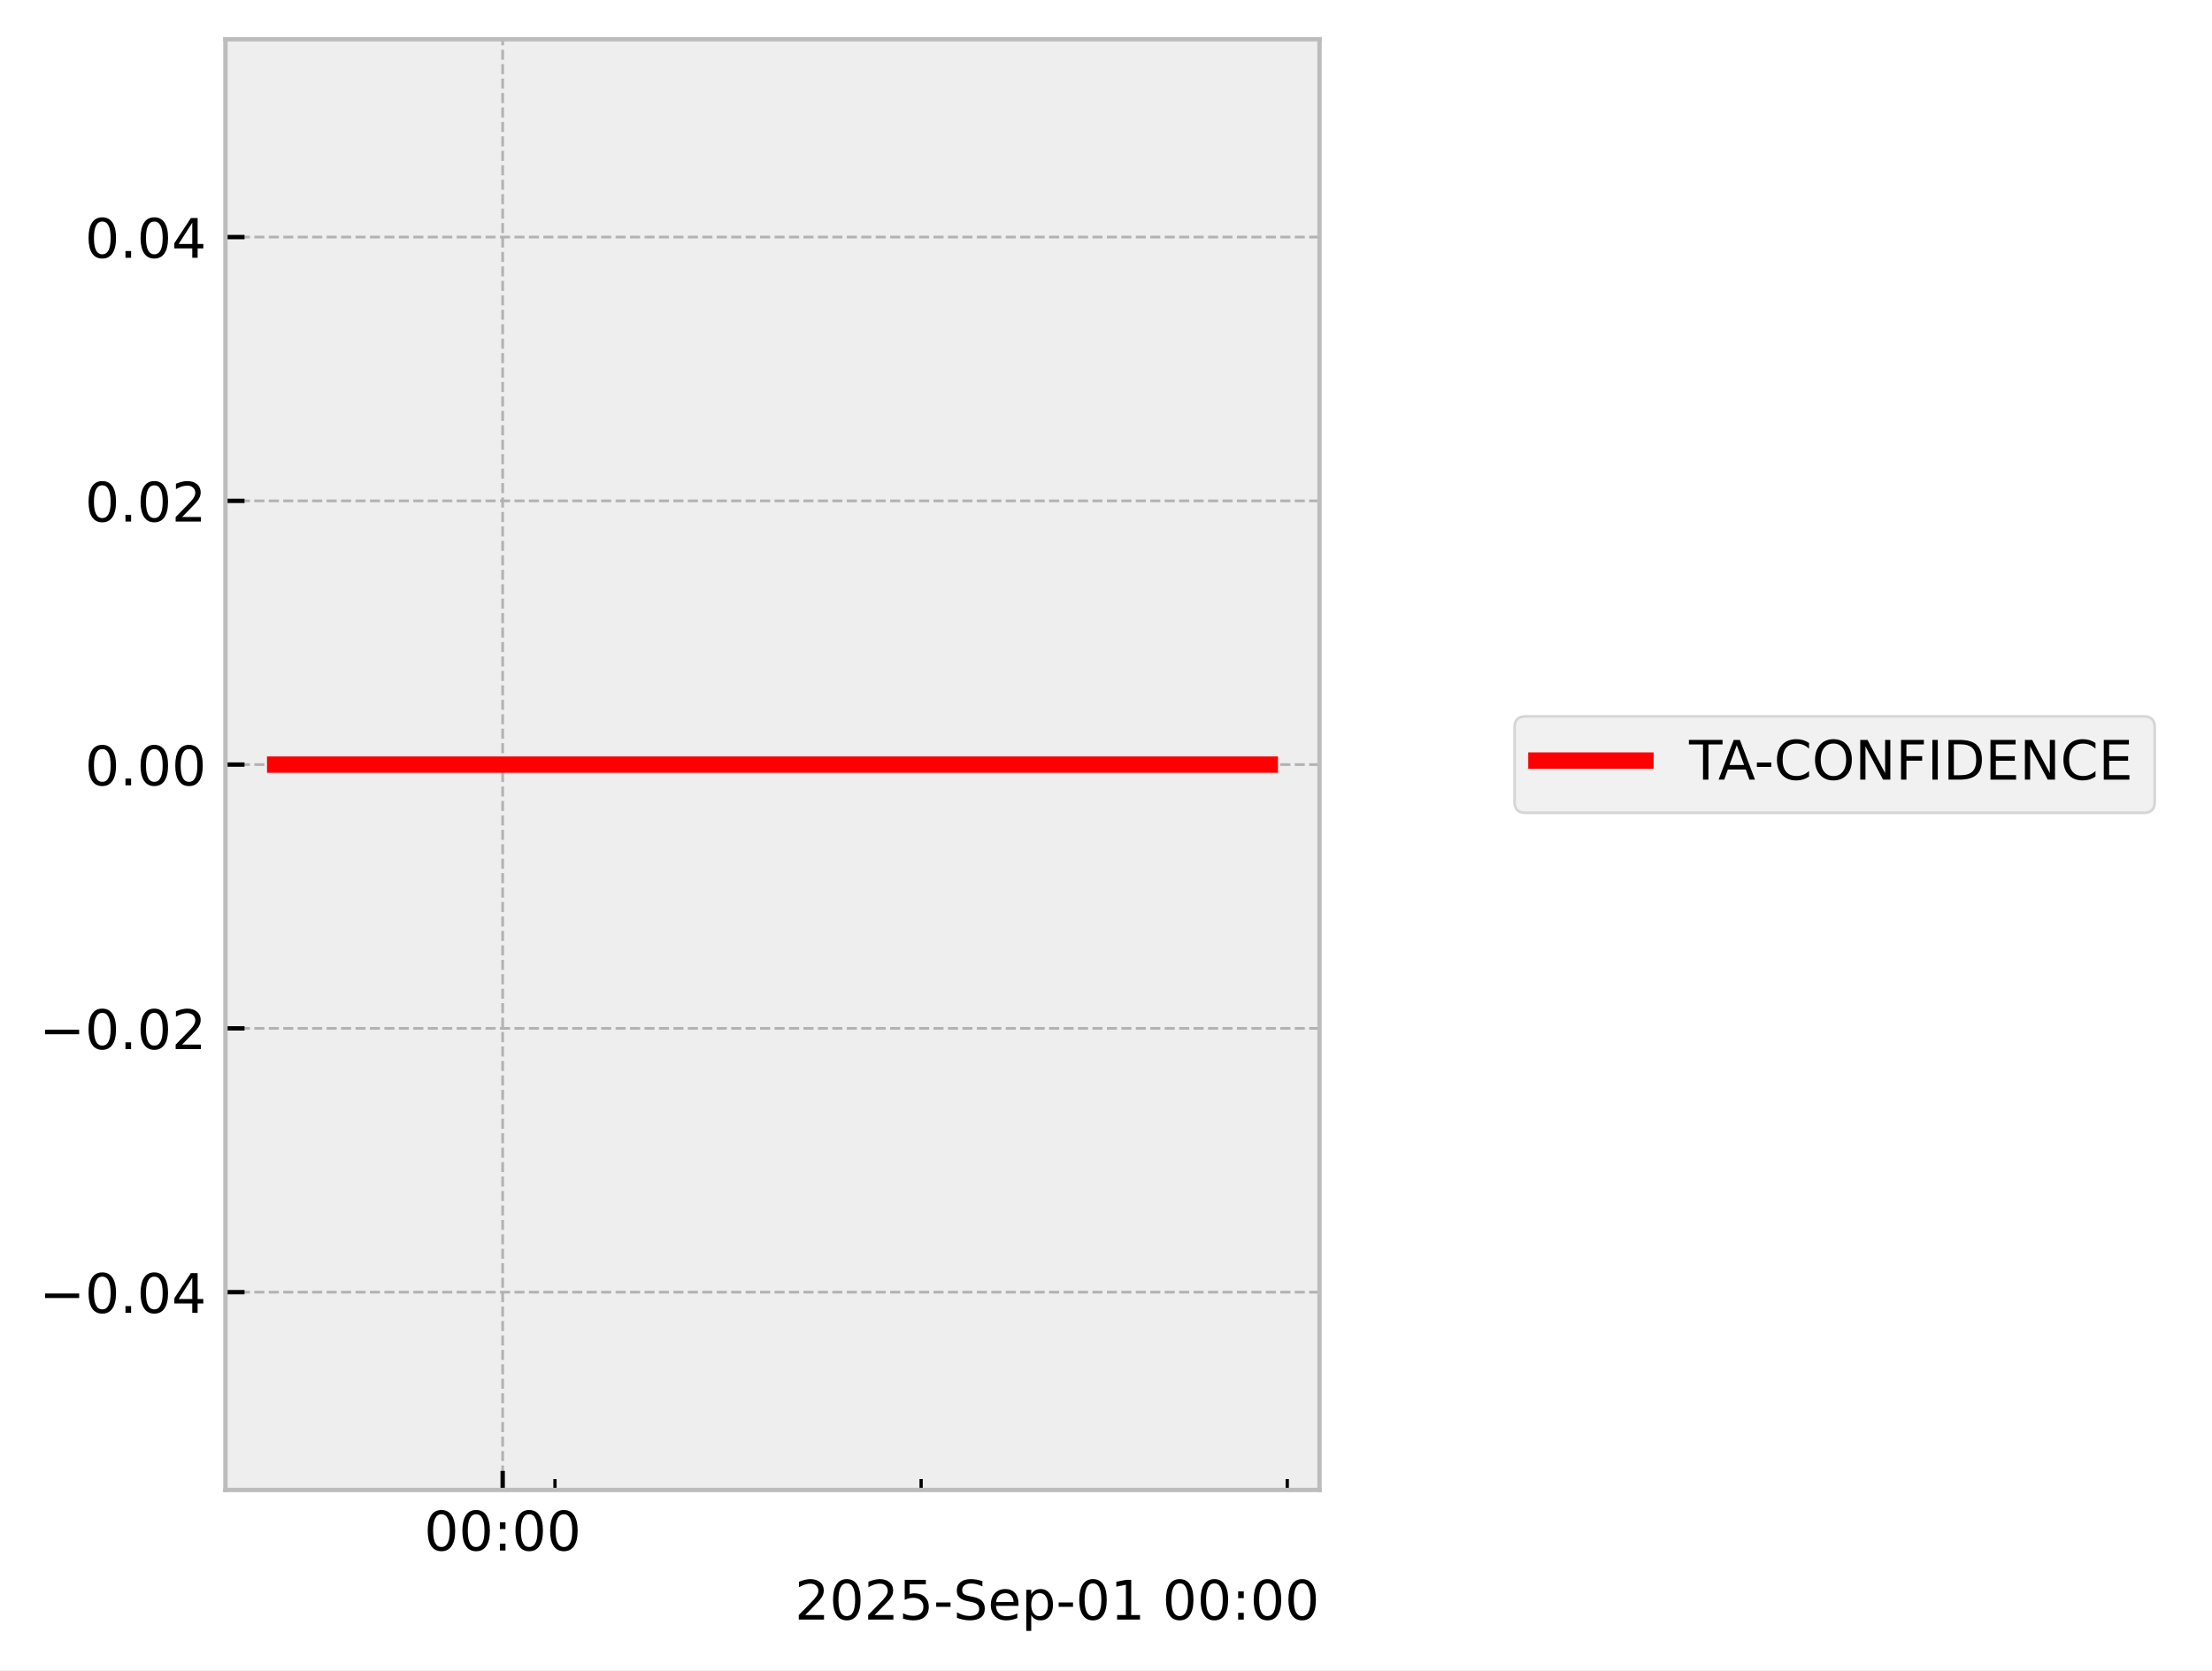
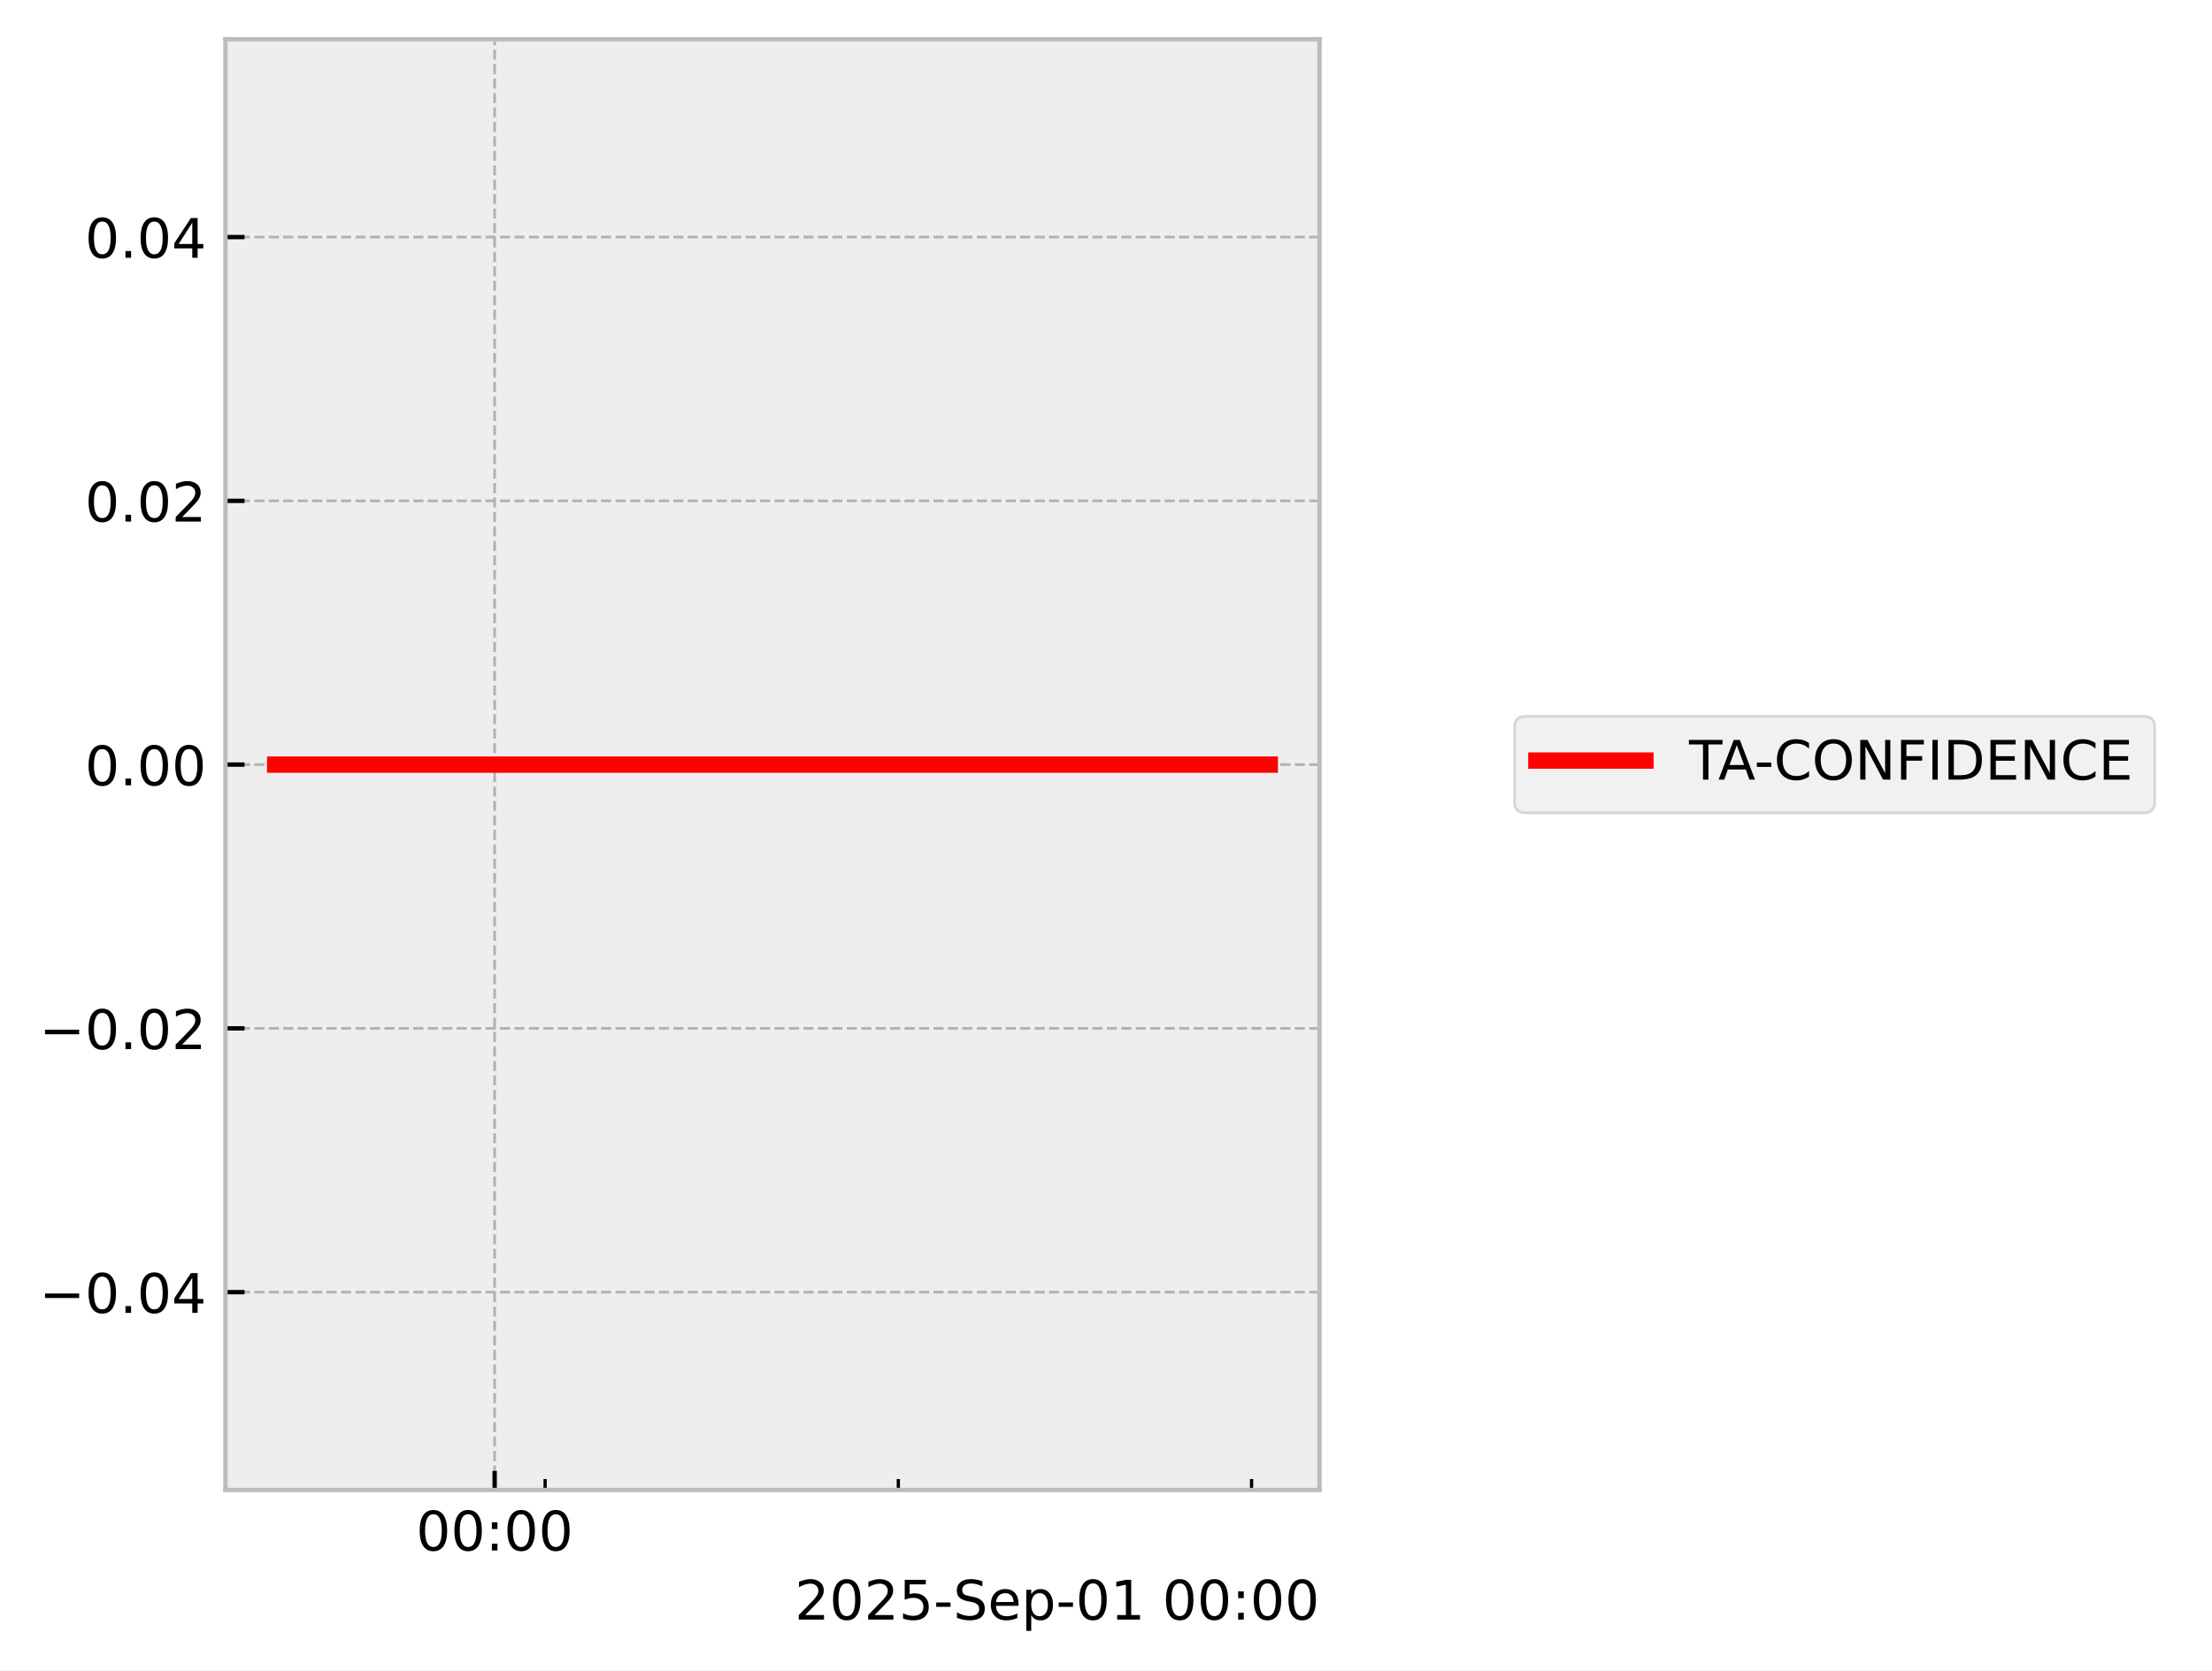
<svg xmlns="http://www.w3.org/2000/svg" xmlns:xlink="http://www.w3.org/1999/xlink" width="405.665pt" height="306.368pt" viewBox="0 0 405.665 306.368" version="1.1">
  <defs>
    <style type="text/css">*{stroke-linejoin: round; stroke-linecap: butt}</style>
  </defs>
  <g id="figure_1">
    <g id="patch_1">
      <path d="M 0 306.368  L 405.665 306.368  L 405.665 0  L 0 0  z " style="fill: #ffffff" />
    </g>
    <g id="axes_1">
      <g id="patch_2">
        <path d="M 41.345 273.312  L 241.991 273.312  L 241.991 7.2  L 41.345 7.2  z " style="fill: #eeeeee" />
      </g>
      <g id="matplotlib.axis_1">
        <g id="xtick_1">
          <g id="line2d_1">
-             <path d="M 92.187 273.312  L 92.187 7.2  " clip-path="url(#p8753e4fc71)" style="fill: none; stroke-dasharray: 1.85,0.8; stroke-dashoffset: 0; stroke: #b2b2b2; stroke-width: 0.5" />
+             <path d="M 90.716 273.312  L 90.716 7.2  " clip-path="url(#pdafd9de5ee)" style="fill: none; stroke-dasharray: 1.85,0.8; stroke-dashoffset: 0; stroke: #b2b2b2; stroke-width: 0.5" />
          </g>
          <g id="line2d_2">
            <defs>
-               <path id="mf1efdeebdd" d="M 0 0  L 0 -3.5  " style="stroke: #000000; stroke-width: 0.8" />
-             </defs>
-             <g>
-               <use xlink:href="#mf1efdeebdd" x="92.187" y="273.312" style="stroke: #000000; stroke-width: 0.8" />
+               <path id="m0f3f5d457a" d="M 0 0  L 0 -3.5  " style="stroke: #000000; stroke-width: 0.8" />
+             </defs>
+             <g>
+               <use xlink:href="#m0f3f5d457a" x="90.716" y="273.312" style="stroke: #000000; stroke-width: 0.8" />
            </g>
          </g>
          <g id="text_1">
-             <g transform="translate(77.77795 284.4104) scale(0.1 -0.1)">
+             <g transform="translate(76.3064 284.4104) scale(0.1 -0.1)">
              <defs>
                <path id="DejaVuSans-30" d="M 2034 4250  Q 1547 4250 1301 3770  Q 1056 3291 1056 2328  Q 1056 1369 1301 889  Q 1547 409 2034 409  Q 2525 409 2770 889  Q 3016 1369 3016 2328  Q 3016 3291 2770 3770  Q 2525 4250 2034 4250  z M 2034 4750  Q 2819 4750 3233 4129  Q 3647 3509 3647 2328  Q 3647 1150 3233 529  Q 2819 -91 2034 -91  Q 1250 -91 836 529  Q 422 1150 422 2328  Q 422 3509 836 4129  Q 1250 4750 2034 4750  z " transform="scale(0.015625)" />
                <path id="DejaVuSans-3a" d="M 750 794  L 1409 794  L 1409 0  L 750 0  L 750 794  z M 750 3309  L 1409 3309  L 1409 2516  L 750 2516  L 750 3309  z " transform="scale(0.015625)" />
              </defs>
              <use xlink:href="#DejaVuSans-30" />
              <use xlink:href="#DejaVuSans-30" transform="translate(63.62305 0)" />
              <use xlink:href="#DejaVuSans-3a" transform="translate(127.2461 0)" />
              <use xlink:href="#DejaVuSans-30" transform="translate(160.9375 0)" />
              <use xlink:href="#DejaVuSans-30" transform="translate(224.5605 0)" />
            </g>
          </g>
        </g>
        <g id="xtick_2">
          <g id="line2d_3">
            <defs>
-               <path id="m7524eb5c5d" d="M 0 0  L 0 -2  " style="stroke: #000000; stroke-width: 0.6" />
-             </defs>
-             <g>
-               <use xlink:href="#m7524eb5c5d" x="101.78" y="273.312" style="stroke: #000000; stroke-width: 0.6" />
+               <path id="md22b8528f9" d="M 0 0  L 0 -2  " style="stroke: #000000; stroke-width: 0.6" />
+             </defs>
+             <g>
+               <use xlink:href="#md22b8528f9" x="99.97" y="273.312" style="stroke: #000000; stroke-width: 0.6" />
            </g>
          </g>
        </g>
        <g id="xtick_3">
          <g id="line2d_4">
            <g>
-               <use xlink:href="#m7524eb5c5d" x="168.927" y="273.312" style="stroke: #000000; stroke-width: 0.6" />
+               <use xlink:href="#md22b8528f9" x="164.748" y="273.312" style="stroke: #000000; stroke-width: 0.6" />
            </g>
          </g>
        </g>
        <g id="xtick_4">
          <g id="line2d_5">
            <g>
-               <use xlink:href="#m7524eb5c5d" x="236.073" y="273.312" style="stroke: #000000; stroke-width: 0.6" />
+               <use xlink:href="#md22b8528f9" x="229.527" y="273.312" style="stroke: #000000; stroke-width: 0.6" />
            </g>
          </g>
        </g>
        <g id="text_2">
          <g transform="translate(145.7537 297.0886) scale(0.1 -0.1)">
            <defs>
              <path id="DejaVuSans-32" d="M 1228 531  L 3431 531  L 3431 0  L 469 0  L 469 531  Q 828 903 1448 1529  Q 2069 2156 2228 2338  Q 2531 2678 2651 2914  Q 2772 3150 2772 3378  Q 2772 3750 2511 3984  Q 2250 4219 1831 4219  Q 1534 4219 1204 4116  Q 875 4013 500 3803  L 500 4441  Q 881 4594 1212 4672  Q 1544 4750 1819 4750  Q 2544 4750 2975 4387  Q 3406 4025 3406 3419  Q 3406 3131 3298 2873  Q 3191 2616 2906 2266  Q 2828 2175 2409 1742  Q 1991 1309 1228 531  z " transform="scale(0.015625)" />
              <path id="DejaVuSans-35" d="M 691 4666  L 3169 4666  L 3169 4134  L 1269 4134  L 1269 2991  Q 1406 3038 1543 3061  Q 1681 3084 1819 3084  Q 2600 3084 3056 2656  Q 3513 2228 3513 1497  Q 3513 744 3044 326  Q 2575 -91 1722 -91  Q 1428 -91 1123 -41  Q 819 9 494 109  L 494 744  Q 775 591 1075 516  Q 1375 441 1709 441  Q 2250 441 2565 725  Q 2881 1009 2881 1497  Q 2881 1984 2565 2268  Q 2250 2553 1709 2553  Q 1456 2553 1204 2497  Q 953 2441 691 2322  L 691 4666  z " transform="scale(0.015625)" />
              <path id="DejaVuSans-2d" d="M 313 2009  L 1997 2009  L 1997 1497  L 313 1497  L 313 2009  z " transform="scale(0.015625)" />
              <path id="DejaVuSans-53" d="M 3425 4513  L 3425 3897  Q 3066 4069 2747 4153  Q 2428 4238 2131 4238  Q 1616 4238 1336 4038  Q 1056 3838 1056 3469  Q 1056 3159 1242 3001  Q 1428 2844 1947 2747  L 2328 2669  Q 3034 2534 3370 2195  Q 3706 1856 3706 1288  Q 3706 609 3251 259  Q 2797 -91 1919 -91  Q 1588 -91 1214 -16  Q 841 59 441 206  L 441 856  Q 825 641 1194 531  Q 1563 422 1919 422  Q 2459 422 2753 634  Q 3047 847 3047 1241  Q 3047 1584 2836 1778  Q 2625 1972 2144 2069  L 1759 2144  Q 1053 2284 737 2584  Q 422 2884 422 3419  Q 422 4038 858 4394  Q 1294 4750 2059 4750  Q 2388 4750 2728 4690  Q 3069 4631 3425 4513  z " transform="scale(0.015625)" />
              <path id="DejaVuSans-65" d="M 3597 1894  L 3597 1613  L 953 1613  Q 991 1019 1311 708  Q 1631 397 2203 397  Q 2534 397 2845 478  Q 3156 559 3463 722  L 3463 178  Q 3153 47 2828 -22  Q 2503 -91 2169 -91  Q 1331 -91 842 396  Q 353 884 353 1716  Q 353 2575 817 3079  Q 1281 3584 2069 3584  Q 2775 3584 3186 3129  Q 3597 2675 3597 1894  z M 3022 2063  Q 3016 2534 2758 2815  Q 2500 3097 2075 3097  Q 1594 3097 1305 2825  Q 1016 2553 972 2059  L 3022 2063  z " transform="scale(0.015625)" />
              <path id="DejaVuSans-70" d="M 1159 525  L 1159 -1331  L 581 -1331  L 581 3500  L 1159 3500  L 1159 2969  Q 1341 3281 1617 3432  Q 1894 3584 2278 3584  Q 2916 3584 3314 3078  Q 3713 2572 3713 1747  Q 3713 922 3314 415  Q 2916 -91 2278 -91  Q 1894 -91 1617 61  Q 1341 213 1159 525  z M 3116 1747  Q 3116 2381 2855 2742  Q 2594 3103 2138 3103  Q 1681 3103 1420 2742  Q 1159 2381 1159 1747  Q 1159 1113 1420 752  Q 1681 391 2138 391  Q 2594 391 2855 752  Q 3116 1113 3116 1747  z " transform="scale(0.015625)" />
              <path id="DejaVuSans-31" d="M 794 531  L 1825 531  L 1825 4091  L 703 3866  L 703 4441  L 1819 4666  L 2450 4666  L 2450 531  L 3481 531  L 3481 0  L 794 0  L 794 531  z " transform="scale(0.015625)" />
              <path id="DejaVuSans-20" transform="scale(0.015625)" />
            </defs>
            <use xlink:href="#DejaVuSans-32" />
            <use xlink:href="#DejaVuSans-30" transform="translate(63.62305 0)" />
            <use xlink:href="#DejaVuSans-32" transform="translate(127.2461 0)" />
            <use xlink:href="#DejaVuSans-35" transform="translate(190.8691 0)" />
            <use xlink:href="#DejaVuSans-2d" transform="translate(254.4922 0)" />
            <use xlink:href="#DejaVuSans-53" transform="translate(290.5762 0)" />
            <use xlink:href="#DejaVuSans-65" transform="translate(354.0527 0)" />
            <use xlink:href="#DejaVuSans-70" transform="translate(415.5762 0)" />
            <use xlink:href="#DejaVuSans-2d" transform="translate(479.0527 0)" />
            <use xlink:href="#DejaVuSans-30" transform="translate(515.1367 0)" />
            <use xlink:href="#DejaVuSans-31" transform="translate(578.7598 0)" />
            <use xlink:href="#DejaVuSans-20" transform="translate(642.3828 0)" />
            <use xlink:href="#DejaVuSans-30" transform="translate(674.1699 0)" />
            <use xlink:href="#DejaVuSans-30" transform="translate(737.793 0)" />
            <use xlink:href="#DejaVuSans-3a" transform="translate(801.416 0)" />
            <use xlink:href="#DejaVuSans-30" transform="translate(835.1074 0)" />
            <use xlink:href="#DejaVuSans-30" transform="translate(898.7305 0)" />
          </g>
        </g>
      </g>
      <g id="matplotlib.axis_2">
        <g id="ytick_1">
          <g id="line2d_6">
-             <path d="M 41.345 237.024  L 241.991 237.024  " clip-path="url(#p8753e4fc71)" style="fill: none; stroke-dasharray: 1.85,0.8; stroke-dashoffset: 0; stroke: #b2b2b2; stroke-width: 0.5" />
+             <path d="M 41.345 237.024  L 241.991 237.024  " clip-path="url(#pdafd9de5ee)" style="fill: none; stroke-dasharray: 1.85,0.8; stroke-dashoffset: 0; stroke: #b2b2b2; stroke-width: 0.5" />
          </g>
          <g id="line2d_7">
            <defs>
-               <path id="m91c3caefa2" d="M 0 0  L 3.5 0  " style="stroke: #000000; stroke-width: 0.8" />
-             </defs>
-             <g>
-               <use xlink:href="#m91c3caefa2" x="41.345" y="237.024" style="stroke: #000000; stroke-width: 0.8" />
+               <path id="m4ffb7671ff" d="M 0 0  L 3.5 0  " style="stroke: #000000; stroke-width: 0.8" />
+             </defs>
+             <g>
+               <use xlink:href="#m4ffb7671ff" x="41.345" y="237.024" style="stroke: #000000; stroke-width: 0.8" />
            </g>
          </g>
          <g id="text_3">
            <g transform="translate(7.2 240.8232) scale(0.1 -0.1)">
              <defs>
                <path id="DejaVuSans-2212" d="M 678 2272  L 4684 2272  L 4684 1741  L 678 1741  L 678 2272  z " transform="scale(0.015625)" />
                <path id="DejaVuSans-2e" d="M 684 794  L 1344 794  L 1344 0  L 684 0  L 684 794  z " transform="scale(0.015625)" />
                <path id="DejaVuSans-34" d="M 2419 4116  L 825 1625  L 2419 1625  L 2419 4116  z M 2253 4666  L 3047 4666  L 3047 1625  L 3713 1625  L 3713 1100  L 3047 1100  L 3047 0  L 2419 0  L 2419 1100  L 313 1100  L 313 1709  L 2253 4666  z " transform="scale(0.015625)" />
              </defs>
              <use xlink:href="#DejaVuSans-2212" />
              <use xlink:href="#DejaVuSans-30" transform="translate(83.78906 0)" />
              <use xlink:href="#DejaVuSans-2e" transform="translate(147.4121 0)" />
              <use xlink:href="#DejaVuSans-30" transform="translate(179.1992 0)" />
              <use xlink:href="#DejaVuSans-34" transform="translate(242.8223 0)" />
            </g>
          </g>
        </g>
        <g id="ytick_2">
          <g id="line2d_8">
-             <path d="M 41.345 188.64  L 241.991 188.64  " clip-path="url(#p8753e4fc71)" style="fill: none; stroke-dasharray: 1.85,0.8; stroke-dashoffset: 0; stroke: #b2b2b2; stroke-width: 0.5" />
+             <path d="M 41.345 188.64  L 241.991 188.64  " clip-path="url(#pdafd9de5ee)" style="fill: none; stroke-dasharray: 1.85,0.8; stroke-dashoffset: 0; stroke: #b2b2b2; stroke-width: 0.5" />
          </g>
          <g id="line2d_9">
            <g>
-               <use xlink:href="#m91c3caefa2" x="41.345" y="188.64" style="stroke: #000000; stroke-width: 0.8" />
+               <use xlink:href="#m4ffb7671ff" x="41.345" y="188.64" style="stroke: #000000; stroke-width: 0.8" />
            </g>
          </g>
          <g id="text_4">
            <g transform="translate(7.2 192.4392) scale(0.1 -0.1)">
              <use xlink:href="#DejaVuSans-2212" />
              <use xlink:href="#DejaVuSans-30" transform="translate(83.78906 0)" />
              <use xlink:href="#DejaVuSans-2e" transform="translate(147.4121 0)" />
              <use xlink:href="#DejaVuSans-30" transform="translate(179.1992 0)" />
              <use xlink:href="#DejaVuSans-32" transform="translate(242.8223 0)" />
            </g>
          </g>
        </g>
        <g id="ytick_3">
          <g id="line2d_10">
-             <path d="M 41.345 140.256  L 241.991 140.256  " clip-path="url(#p8753e4fc71)" style="fill: none; stroke-dasharray: 1.85,0.8; stroke-dashoffset: 0; stroke: #b2b2b2; stroke-width: 0.5" />
+             <path d="M 41.345 140.256  L 241.991 140.256  " clip-path="url(#pdafd9de5ee)" style="fill: none; stroke-dasharray: 1.85,0.8; stroke-dashoffset: 0; stroke: #b2b2b2; stroke-width: 0.5" />
          </g>
          <g id="line2d_11">
            <g>
-               <use xlink:href="#m91c3caefa2" x="41.345" y="140.256" style="stroke: #000000; stroke-width: 0.8" />
+               <use xlink:href="#m4ffb7671ff" x="41.345" y="140.256" style="stroke: #000000; stroke-width: 0.8" />
            </g>
          </g>
          <g id="text_5">
            <g transform="translate(15.57969 144.0552) scale(0.1 -0.1)">
              <use xlink:href="#DejaVuSans-30" />
              <use xlink:href="#DejaVuSans-2e" transform="translate(63.62305 0)" />
              <use xlink:href="#DejaVuSans-30" transform="translate(95.41016 0)" />
              <use xlink:href="#DejaVuSans-30" transform="translate(159.0332 0)" />
            </g>
          </g>
        </g>
        <g id="ytick_4">
          <g id="line2d_12">
-             <path d="M 41.345 91.872  L 241.991 91.872  " clip-path="url(#p8753e4fc71)" style="fill: none; stroke-dasharray: 1.85,0.8; stroke-dashoffset: 0; stroke: #b2b2b2; stroke-width: 0.5" />
+             <path d="M 41.345 91.872  L 241.991 91.872  " clip-path="url(#pdafd9de5ee)" style="fill: none; stroke-dasharray: 1.85,0.8; stroke-dashoffset: 0; stroke: #b2b2b2; stroke-width: 0.5" />
          </g>
          <g id="line2d_13">
            <g>
-               <use xlink:href="#m91c3caefa2" x="41.345" y="91.872" style="stroke: #000000; stroke-width: 0.8" />
+               <use xlink:href="#m4ffb7671ff" x="41.345" y="91.872" style="stroke: #000000; stroke-width: 0.8" />
            </g>
          </g>
          <g id="text_6">
            <g transform="translate(15.57969 95.67122) scale(0.1 -0.1)">
              <use xlink:href="#DejaVuSans-30" />
              <use xlink:href="#DejaVuSans-2e" transform="translate(63.62305 0)" />
              <use xlink:href="#DejaVuSans-30" transform="translate(95.41016 0)" />
              <use xlink:href="#DejaVuSans-32" transform="translate(159.0332 0)" />
            </g>
          </g>
        </g>
        <g id="ytick_5">
          <g id="line2d_14">
-             <path d="M 41.345 43.488  L 241.991 43.488  " clip-path="url(#p8753e4fc71)" style="fill: none; stroke-dasharray: 1.85,0.8; stroke-dashoffset: 0; stroke: #b2b2b2; stroke-width: 0.5" />
+             <path d="M 41.345 43.488  L 241.991 43.488  " clip-path="url(#pdafd9de5ee)" style="fill: none; stroke-dasharray: 1.85,0.8; stroke-dashoffset: 0; stroke: #b2b2b2; stroke-width: 0.5" />
          </g>
          <g id="line2d_15">
            <g>
-               <use xlink:href="#m91c3caefa2" x="41.345" y="43.488" style="stroke: #000000; stroke-width: 0.8" />
+               <use xlink:href="#m4ffb7671ff" x="41.345" y="43.488" style="stroke: #000000; stroke-width: 0.8" />
            </g>
          </g>
          <g id="text_7">
            <g transform="translate(15.57969 47.28722) scale(0.1 -0.1)">
              <use xlink:href="#DejaVuSans-30" />
              <use xlink:href="#DejaVuSans-2e" transform="translate(63.62305 0)" />
              <use xlink:href="#DejaVuSans-30" transform="translate(95.41016 0)" />
              <use xlink:href="#DejaVuSans-34" transform="translate(159.0332 0)" />
            </g>
          </g>
        </g>
      </g>
      <g id="line2d_16">
-         <path d="M 50.466 140.256  L 57.855 140.256  L 58.804 140.256  L 59.028 140.256  L 59.23 140.256  L 66.737 140.256  L 68.127 140.256  L 232.871 140.256  " clip-path="url(#p8753e4fc71)" style="fill: none; stroke: #ff0000; stroke-width: 3; stroke-linecap: square" />
+         <path d="M 50.466 140.256  L 57.594 140.256  L 58.51 140.256  L 58.726 140.256  L 58.92 140.256  L 66.163 140.256  L 67.504 140.256  L 232.871 140.256  " clip-path="url(#pdafd9de5ee)" style="fill: none; stroke: #ff0000; stroke-width: 3; stroke-linecap: square" />
      </g>
      <g id="patch_3">
        <path d="M 41.345 273.312  L 41.345 7.2  " style="fill: none; stroke: #bcbcbc; stroke-width: 0.8; stroke-linejoin: miter; stroke-linecap: square" />
      </g>
      <g id="patch_4">
        <path d="M 241.991 273.312  L 241.991 7.2  " style="fill: none; stroke: #bcbcbc; stroke-width: 0.8; stroke-linejoin: miter; stroke-linecap: square" />
      </g>
      <g id="patch_5">
        <path d="M 41.345 273.312  L 241.991 273.312  " style="fill: none; stroke: #bcbcbc; stroke-width: 0.8; stroke-linejoin: miter; stroke-linecap: square" />
      </g>
      <g id="patch_6">
        <path d="M 41.345 7.2  L 241.991 7.2  " style="fill: none; stroke: #bcbcbc; stroke-width: 0.8; stroke-linejoin: miter; stroke-linecap: square" />
      </g>
    </g>
    <g id="axes_2">
      <g id="legend_1">
        <g id="patch_7">
          <path d="M 279.763 149.095  L 393.159 149.095  Q 395.159 149.095 395.159 147.095  L 395.159 133.417  Q 395.159 131.417 393.159 131.417  L 279.763 131.417  Q 277.763 131.417 277.763 133.417  L 277.763 147.095  Q 277.763 149.095 279.763 149.095  z " style="fill: #eeeeee; opacity: 0.8; stroke: #cccccc; stroke-width: 0.5; stroke-linejoin: miter" />
        </g>
        <g id="line2d_17">
          <path d="M 281.763 139.515  L 291.763 139.515  L 301.763 139.515  " style="fill: none; stroke: #ff0000; stroke-width: 3; stroke-linecap: square" />
        </g>
        <g id="text_8">
          <g transform="translate(309.7634 143.0154) scale(0.1 -0.1)">
            <defs>
              <path id="DejaVuSans-54" d="M -19 4666  L 3928 4666  L 3928 4134  L 2272 4134  L 2272 0  L 1638 0  L 1638 4134  L -19 4134  L -19 4666  z " transform="scale(0.015625)" />
              <path id="DejaVuSans-41" d="M 2188 4044  L 1331 1722  L 3047 1722  L 2188 4044  z M 1831 4666  L 2547 4666  L 4325 0  L 3669 0  L 3244 1197  L 1141 1197  L 716 0  L 50 0  L 1831 4666  z " transform="scale(0.015625)" />
              <path id="DejaVuSans-43" d="M 4122 4306  L 4122 3641  Q 3803 3938 3442 4084  Q 3081 4231 2675 4231  Q 1875 4231 1450 3742  Q 1025 3253 1025 2328  Q 1025 1406 1450 917  Q 1875 428 2675 428  Q 3081 428 3442 575  Q 3803 722 4122 1019  L 4122 359  Q 3791 134 3420 21  Q 3050 -91 2638 -91  Q 1578 -91 968 557  Q 359 1206 359 2328  Q 359 3453 968 4101  Q 1578 4750 2638 4750  Q 3056 4750 3426 4639  Q 3797 4528 4122 4306  z " transform="scale(0.015625)" />
              <path id="DejaVuSans-4f" d="M 2522 4238  Q 1834 4238 1429 3725  Q 1025 3213 1025 2328  Q 1025 1447 1429 934  Q 1834 422 2522 422  Q 3209 422 3611 934  Q 4013 1447 4013 2328  Q 4013 3213 3611 3725  Q 3209 4238 2522 4238  z M 2522 4750  Q 3503 4750 4090 4092  Q 4678 3434 4678 2328  Q 4678 1225 4090 567  Q 3503 -91 2522 -91  Q 1538 -91 948 565  Q 359 1222 359 2328  Q 359 3434 948 4092  Q 1538 4750 2522 4750  z " transform="scale(0.015625)" />
              <path id="DejaVuSans-4e" d="M 628 4666  L 1478 4666  L 3547 763  L 3547 4666  L 4159 4666  L 4159 0  L 3309 0  L 1241 3903  L 1241 0  L 628 0  L 628 4666  z " transform="scale(0.015625)" />
              <path id="DejaVuSans-46" d="M 628 4666  L 3309 4666  L 3309 4134  L 1259 4134  L 1259 2759  L 3109 2759  L 3109 2228  L 1259 2228  L 1259 0  L 628 0  L 628 4666  z " transform="scale(0.015625)" />
              <path id="DejaVuSans-49" d="M 628 4666  L 1259 4666  L 1259 0  L 628 0  L 628 4666  z " transform="scale(0.015625)" />
              <path id="DejaVuSans-44" d="M 1259 4147  L 1259 519  L 2022 519  Q 2988 519 3436 956  Q 3884 1394 3884 2338  Q 3884 3275 3436 3711  Q 2988 4147 2022 4147  L 1259 4147  z M 628 4666  L 1925 4666  Q 3281 4666 3915 4102  Q 4550 3538 4550 2338  Q 4550 1131 3912 565  Q 3275 0 1925 0  L 628 0  L 628 4666  z " transform="scale(0.015625)" />
              <path id="DejaVuSans-45" d="M 628 4666  L 3578 4666  L 3578 4134  L 1259 4134  L 1259 2753  L 3481 2753  L 3481 2222  L 1259 2222  L 1259 531  L 3634 531  L 3634 0  L 628 0  L 628 4666  z " transform="scale(0.015625)" />
            </defs>
            <use xlink:href="#DejaVuSans-54" />
            <use xlink:href="#DejaVuSans-41" transform="translate(53.33398 0)" />
            <use xlink:href="#DejaVuSans-2d" transform="translate(119.4922 0)" />
            <use xlink:href="#DejaVuSans-43" transform="translate(155.5762 0)" />
            <use xlink:href="#DejaVuSans-4f" transform="translate(225.4004 0)" />
            <use xlink:href="#DejaVuSans-4e" transform="translate(304.1113 0)" />
            <use xlink:href="#DejaVuSans-46" transform="translate(378.916 0)" />
            <use xlink:href="#DejaVuSans-49" transform="translate(436.4355 0)" />
            <use xlink:href="#DejaVuSans-44" transform="translate(465.9277 0)" />
            <use xlink:href="#DejaVuSans-45" transform="translate(542.9297 0)" />
            <use xlink:href="#DejaVuSans-4e" transform="translate(606.1133 0)" />
            <use xlink:href="#DejaVuSans-43" transform="translate(680.918 0)" />
            <use xlink:href="#DejaVuSans-45" transform="translate(750.7422 0)" />
          </g>
        </g>
      </g>
    </g>
  </g>
  <defs>
-     <clipPath id="p8753e4fc71">
+     <clipPath id="pdafd9de5ee">
      <rect x="41.345" y="7.2" width="200.646" height="266.112" />
    </clipPath>
  </defs>
</svg>
